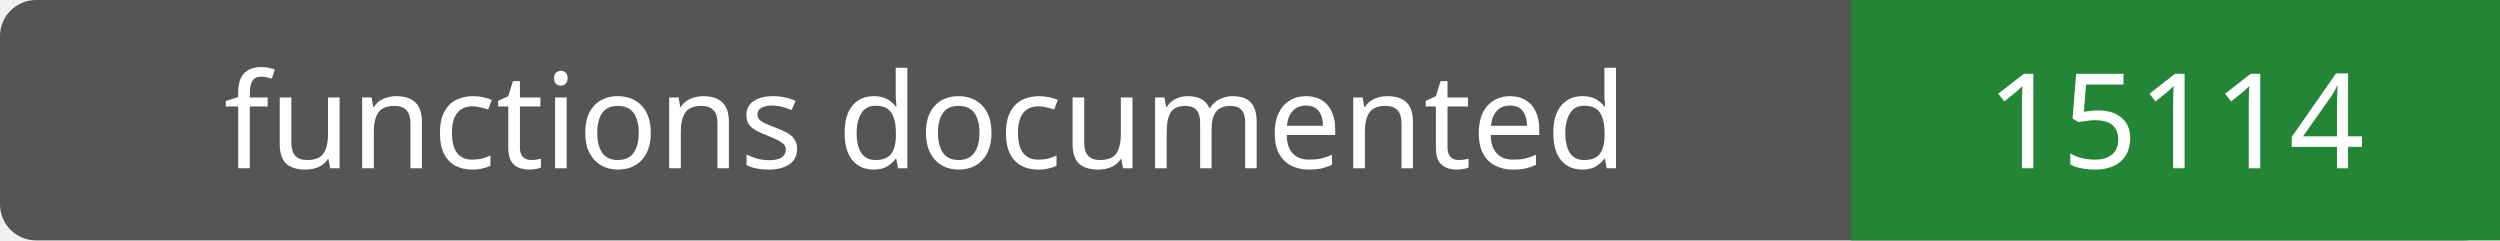
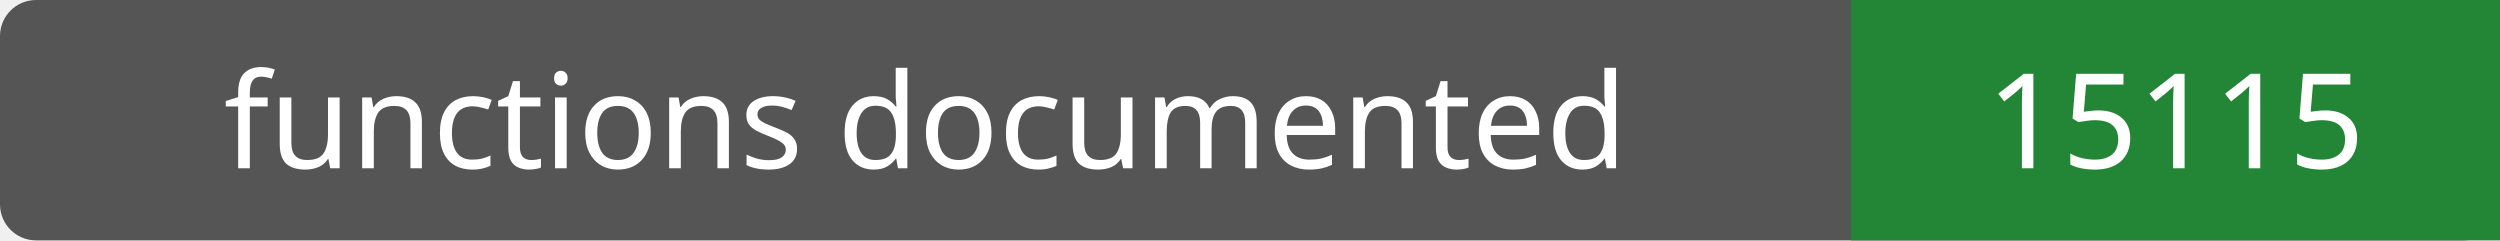
- <svg xmlns="http://www.w3.org/2000/svg" width="208" height="20" role="img" aria-label="functions documented: 15114">
+ <svg xmlns="http://www.w3.org/2000/svg" width="208" height="20" role="img" aria-label="functions documented: 15115">
  <rect width="208" height="20" rx="3" fill="#555" />
  <path fill="#238636" d="M154 0h54v20H154z" />
  <g fill="#fff" text-anchor="middle" font-family="Verdana,sans-serif" font-size="11">
    <text x="77.0" y="14">functions documented</text>
-     <text x="181.0" y="14">15114</text>
+     <text x="181.0" y="14">15115</text>
  </g>
</svg>
